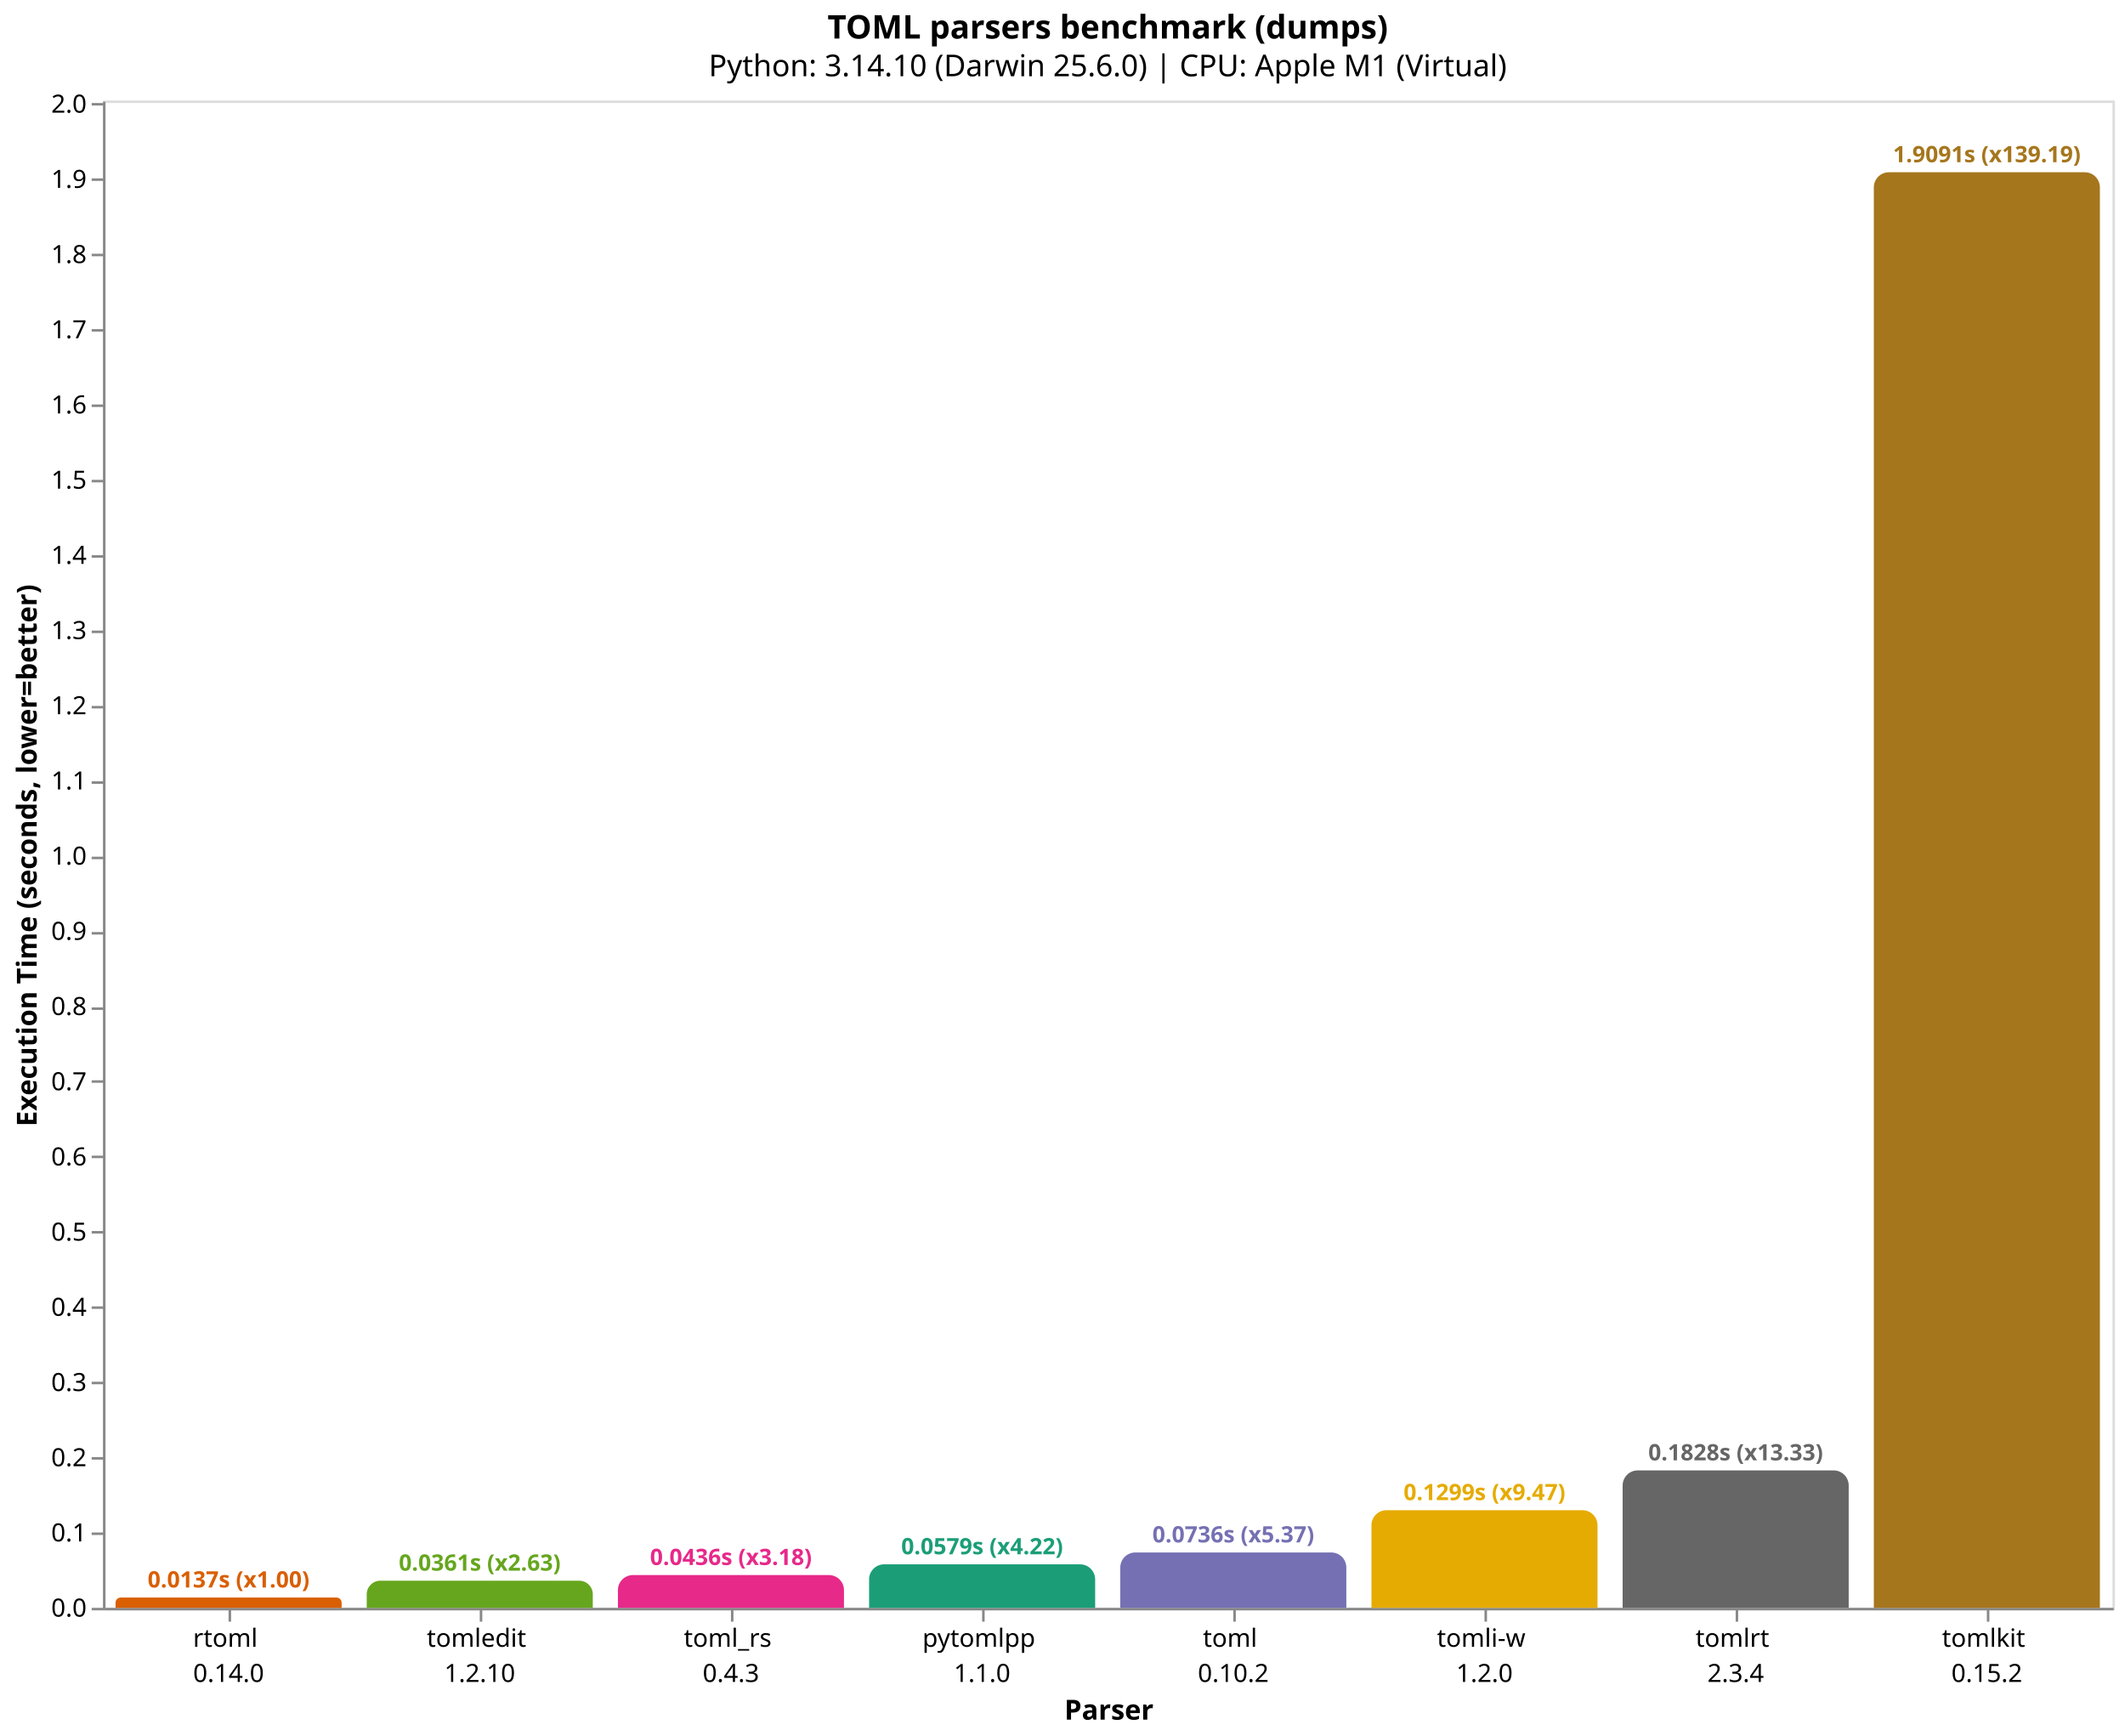
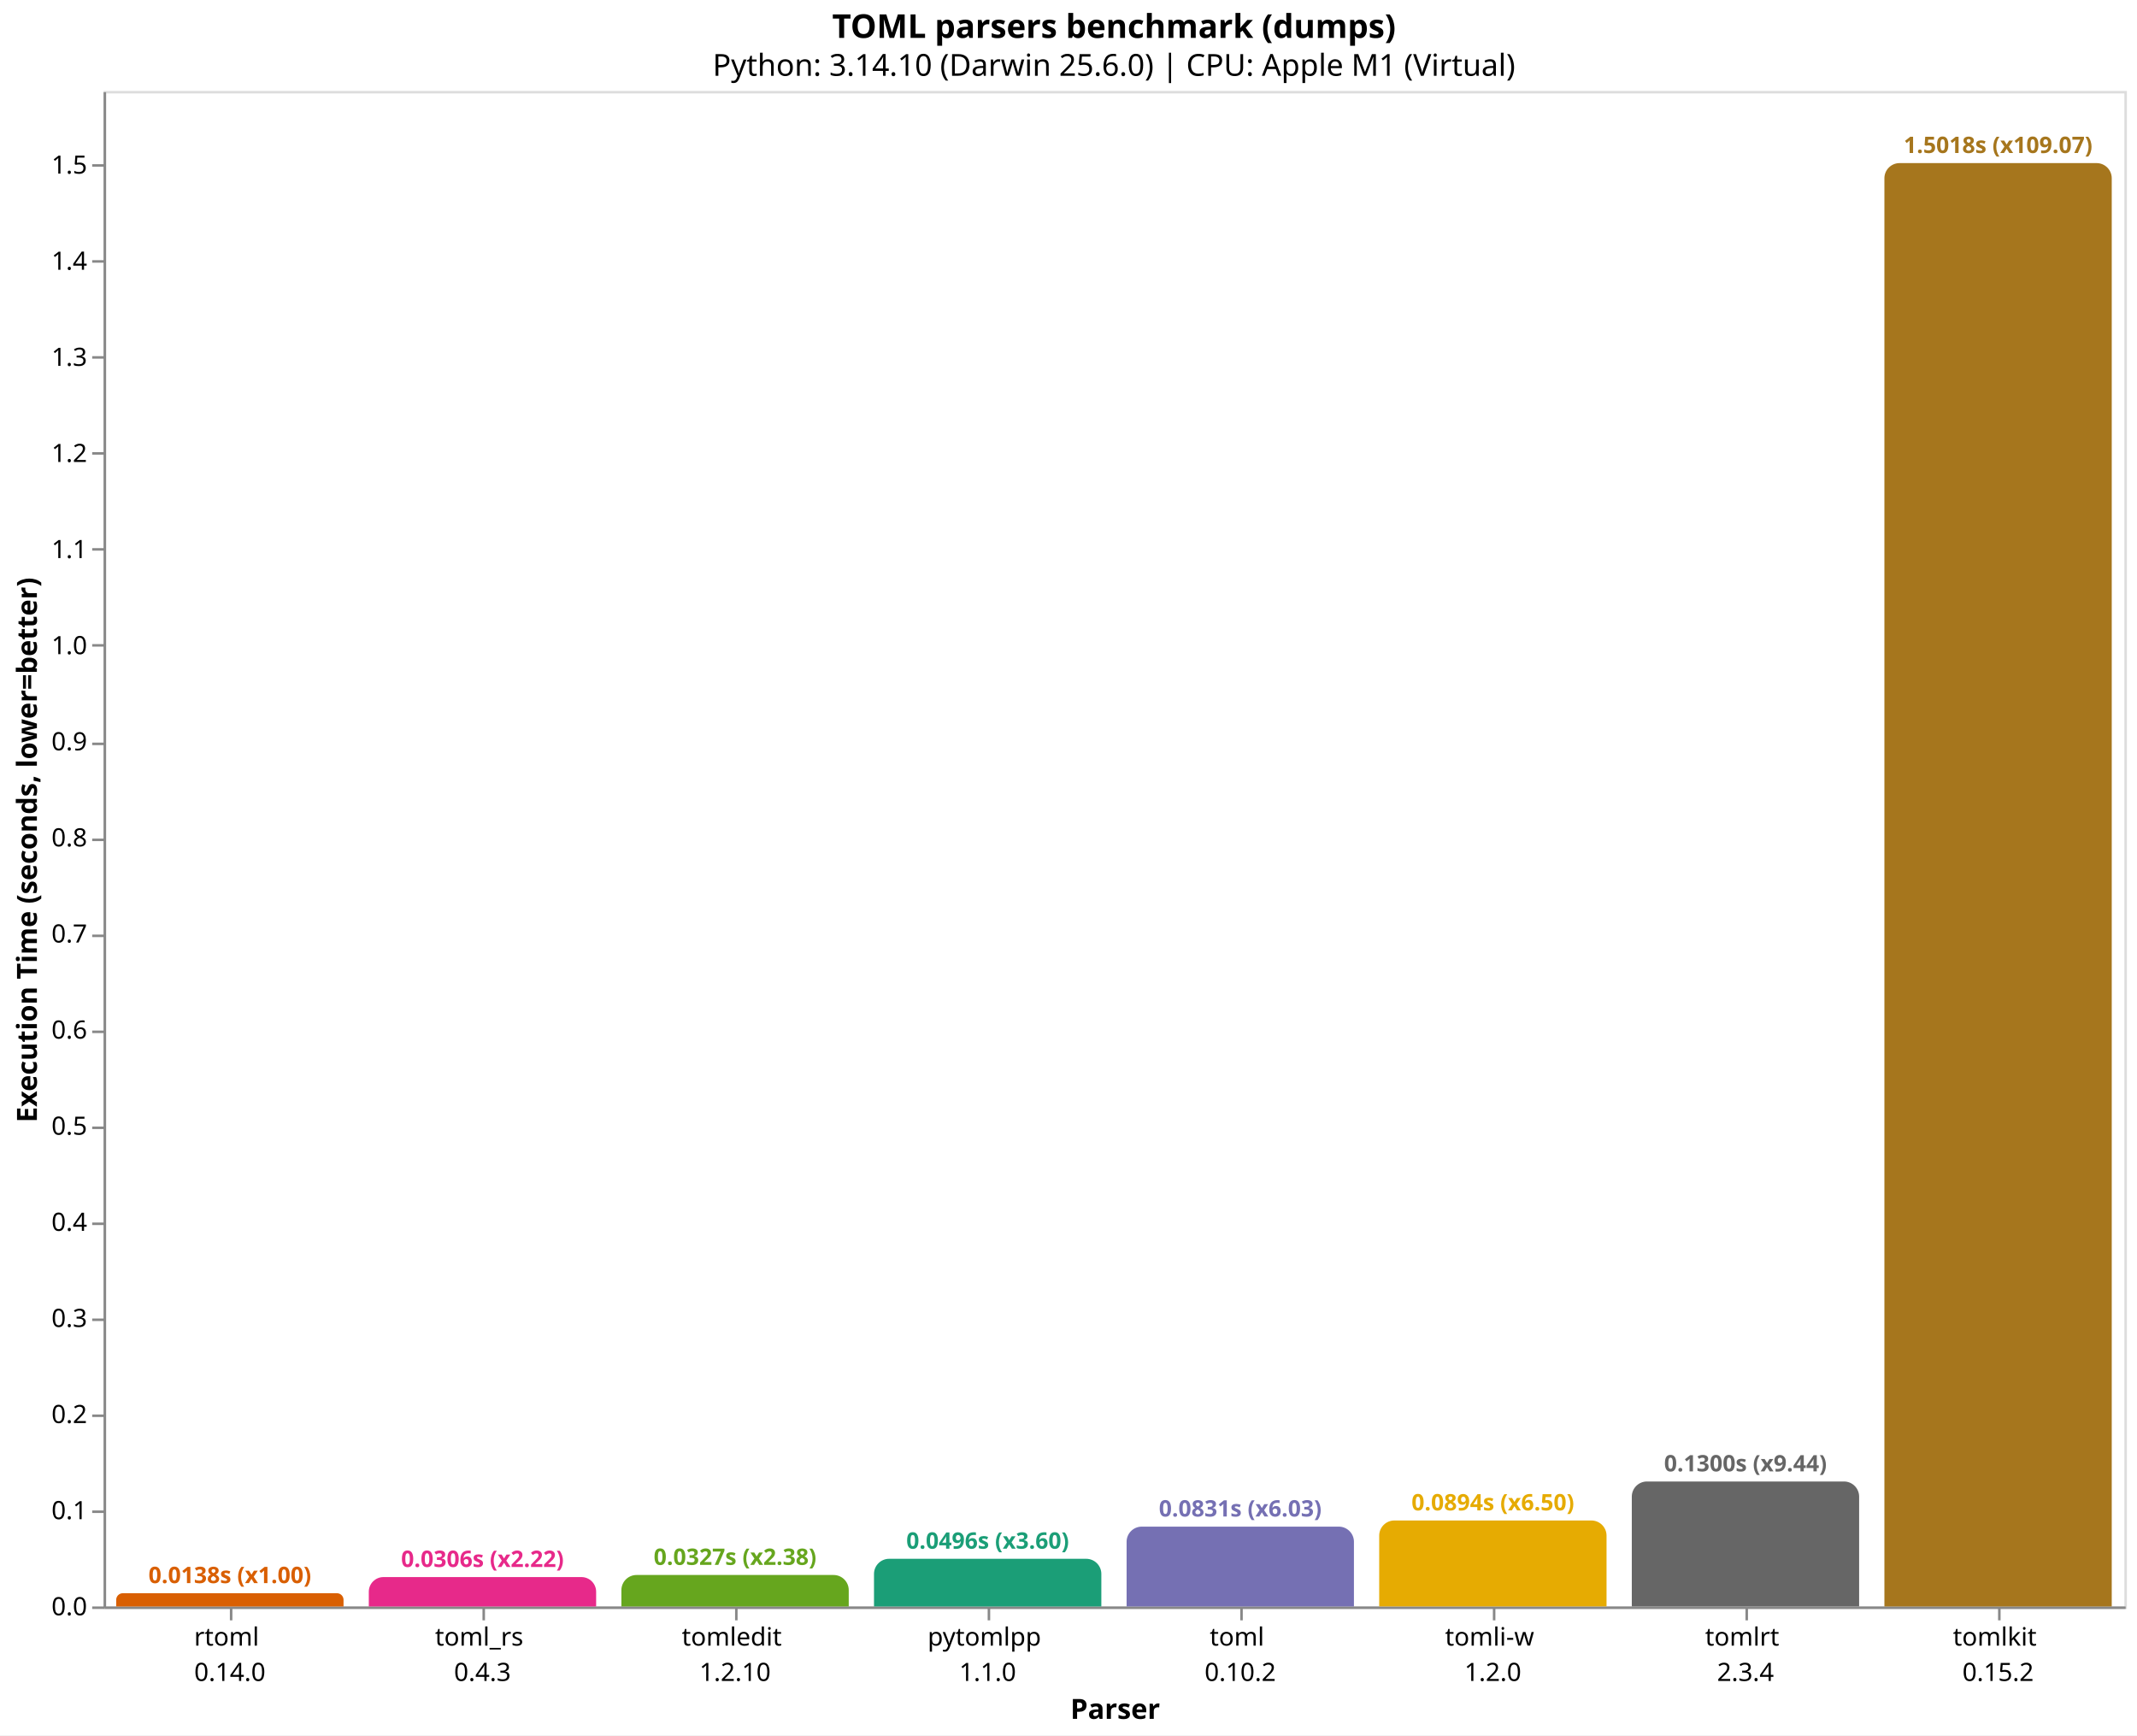
- <svg xmlns="http://www.w3.org/2000/svg" version="1.1" class="marks" width="846" height="691" viewBox="0 0 846 691">
-   <rect width="846" height="691" fill="white" />
-   <g fill="none" stroke-miterlimit="10" transform="translate(41,40)">
+ <svg xmlns="http://www.w3.org/2000/svg" version="1.1" class="marks" width="846" height="687" viewBox="0 0 846 687">
+   <rect width="846" height="687" fill="white" />
+   <g fill="none" stroke-miterlimit="10" transform="translate(41,36)">
    <g class="mark-group role-frame root" role="graphics-object" aria-roledescription="group mark container">
      <g transform="translate(0,0)">
        <path class="background" aria-hidden="true" d="M0.5,0.5h800v600h-800Z" stroke="#ddd" />
        <g>
-           <g class="mark-group role-axis" role="graphics-symbol" aria-roledescription="axis" aria-label="X-axis titled 'Parser' for a discrete scale with 8 values: rtoml&#10;0.14.0, tomledit&#10;1.2.10, toml_rs&#10;0.4.3, pytomlpp&#10;1.1.0, toml&#10;0.10.2, ending with tomlkit&#10;0.15.2">
+           <g class="mark-group role-axis" role="graphics-symbol" aria-roledescription="axis" aria-label="X-axis titled 'Parser' for a discrete scale with 8 values: rtoml&#10;0.14.0, toml_rs&#10;0.4.3, tomledit&#10;1.2.10, pytomlpp&#10;1.1.0, toml&#10;0.10.2, ending with tomlkit&#10;0.15.2">
            <g transform="translate(0.5,600.5)">
              <path class="background" aria-hidden="true" d="M0,0h0v0h0Z" pointer-events="none" />
              <g>
                <g class="mark-rule role-axis-tick" pointer-events="none">
                  <line transform="translate(50,0)" x2="0" y2="5" stroke="#888" stroke-width="1" opacity="1" />
                  <line transform="translate(150,0)" x2="0" y2="5" stroke="#888" stroke-width="1" opacity="1" />
                  <line transform="translate(250,0)" x2="0" y2="5" stroke="#888" stroke-width="1" opacity="1" />
                  <line transform="translate(350,0)" x2="0" y2="5" stroke="#888" stroke-width="1" opacity="1" />
                  <line transform="translate(450,0)" x2="0" y2="5" stroke="#888" stroke-width="1" opacity="1" />
                  <line transform="translate(550,0)" x2="0" y2="5" stroke="#888" stroke-width="1" opacity="1" />
                  <line transform="translate(650,0)" x2="0" y2="5" stroke="#888" stroke-width="1" opacity="1" />
                  <line transform="translate(750,0)" x2="0" y2="5" stroke="#888" stroke-width="1" opacity="1" />
                </g>
                <g class="mark-text role-axis-label" pointer-events="none">
                  <text text-anchor="middle" transform="translate(49.5,15)" font-family="sans-serif" font-size="10px" fill="#000" opacity="1">
                    <tspan>rtoml</tspan>
                    <tspan x="0" dy="14">0.14.0</tspan>
                  </text>
                  <text text-anchor="middle" transform="translate(149.5,15)" font-family="sans-serif" font-size="10px" fill="#000" opacity="1">
+                     <tspan>toml_rs</tspan>
+                     <tspan x="0" dy="14">0.4.3</tspan>
+                   </text>
+                   <text text-anchor="middle" transform="translate(249.5,15)" font-family="sans-serif" font-size="10px" fill="#000" opacity="1">
                    <tspan>tomledit</tspan>
                    <tspan x="0" dy="14">1.2.10</tspan>
-                   </text>
-                   <text text-anchor="middle" transform="translate(249.5,15)" font-family="sans-serif" font-size="10px" fill="#000" opacity="1">
-                     <tspan>toml_rs</tspan>
-                     <tspan x="0" dy="14">0.4.3</tspan>
                  </text>
                  <text text-anchor="middle" transform="translate(349.5,15)" font-family="sans-serif" font-size="10px" fill="#000" opacity="1">
                    <tspan>pytomlpp</tspan>
                    <tspan x="0" dy="14">1.1.0</tspan>
                  </text>
                  <text text-anchor="middle" transform="translate(449.5,15)" font-family="sans-serif" font-size="10px" fill="#000" opacity="1">
                    <tspan>toml</tspan>
                    <tspan x="0" dy="14">0.10.2</tspan>
                  </text>
                  <text text-anchor="middle" transform="translate(549.5,15)" font-family="sans-serif" font-size="10px" fill="#000" opacity="1">
                    <tspan>tomli-w</tspan>
                    <tspan x="0" dy="14">1.2.0</tspan>
                  </text>
                  <text text-anchor="middle" transform="translate(649.5,15)" font-family="sans-serif" font-size="10px" fill="#000" opacity="1">
                    <tspan>tomlrt</tspan>
                    <tspan x="0" dy="14">2.3.4</tspan>
                  </text>
                  <text text-anchor="middle" transform="translate(749.5,15)" font-family="sans-serif" font-size="10px" fill="#000" opacity="1">
                    <tspan>tomlkit</tspan>
                    <tspan x="0" dy="14">0.15.2</tspan>
                  </text>
                </g>
                <g class="mark-rule role-axis-domain" pointer-events="none">
                  <line transform="translate(0,0)" x2="800" y2="0" stroke="#888" stroke-width="1" opacity="1" />
                </g>
                <g class="mark-text role-axis-title" pointer-events="none">
                  <text text-anchor="middle" transform="translate(400,44)" font-family="sans-serif" font-size="11px" font-weight="bold" fill="#000" opacity="1">Parser</text>
                </g>
              </g>
              <path class="foreground" aria-hidden="true" d="" pointer-events="none" display="none" />
            </g>
          </g>
-           <g class="mark-group role-axis" role="graphics-symbol" aria-roledescription="axis" aria-label="Y-axis titled 'Execution Time (seconds, lower=better)' for a linear scale with values from 0.0 to 2.0">
+           <g class="mark-group role-axis" role="graphics-symbol" aria-roledescription="axis" aria-label="Y-axis titled 'Execution Time (seconds, lower=better)' for a linear scale with values from 0.0 to 1.6">
            <g transform="translate(0.5,0.5)">
              <path class="background" aria-hidden="true" d="M0,0h0v0h0Z" pointer-events="none" />
              <g>
                <g class="mark-rule role-axis-tick" pointer-events="none">
                  <line transform="translate(0,600)" x2="-5" y2="0" stroke="#888" stroke-width="1" opacity="1" />
-                   <line transform="translate(0,570)" x2="-5" y2="0" stroke="#888" stroke-width="1" opacity="1" />
-                   <line transform="translate(0,540)" x2="-5" y2="0" stroke="#888" stroke-width="1" opacity="1" />
-                   <line transform="translate(0,510)" x2="-5" y2="0" stroke="#888" stroke-width="1" opacity="1" />
-                   <line transform="translate(0,480)" x2="-5" y2="0" stroke="#888" stroke-width="1" opacity="1" />
-                   <line transform="translate(0,450)" x2="-5" y2="0" stroke="#888" stroke-width="1" opacity="1" />
-                   <line transform="translate(0,420)" x2="-5" y2="0" stroke="#888" stroke-width="1" opacity="1" />
-                   <line transform="translate(0,390)" x2="-5" y2="0" stroke="#888" stroke-width="1" opacity="1" />
-                   <line transform="translate(0,361)" x2="-5" y2="0" stroke="#888" stroke-width="1" opacity="1" />
-                   <line transform="translate(0,331)" x2="-5" y2="0" stroke="#888" stroke-width="1" opacity="1" />
-                   <line transform="translate(0,301)" x2="-5" y2="0" stroke="#888" stroke-width="1" opacity="1" />
-                   <line transform="translate(0,271)" x2="-5" y2="0" stroke="#888" stroke-width="1" opacity="1" />
-                   <line transform="translate(0,241)" x2="-5" y2="0" stroke="#888" stroke-width="1" opacity="1" />
-                   <line transform="translate(0,211)" x2="-5" y2="0" stroke="#888" stroke-width="1" opacity="1" />
+                   <line transform="translate(0,562)" x2="-5" y2="0" stroke="#888" stroke-width="1" opacity="1" />
+                   <line transform="translate(0,524)" x2="-5" y2="0" stroke="#888" stroke-width="1" opacity="1" />
+                   <line transform="translate(0,486)" x2="-5" y2="0" stroke="#888" stroke-width="1" opacity="1" />
+                   <line transform="translate(0,448)" x2="-5" y2="0" stroke="#888" stroke-width="1" opacity="1" />
+                   <line transform="translate(0,410)" x2="-5" y2="0" stroke="#888" stroke-width="1" opacity="1" />
+                   <line transform="translate(0,372)" x2="-5" y2="0" stroke="#888" stroke-width="1" opacity="1" />
+                   <line transform="translate(0,334)" x2="-5" y2="0" stroke="#888" stroke-width="1" opacity="1" />
+                   <line transform="translate(0,296)" x2="-5" y2="0" stroke="#888" stroke-width="1" opacity="1" />
+                   <line transform="translate(0,258)" x2="-5" y2="0" stroke="#888" stroke-width="1" opacity="1" />
+                   <line transform="translate(0,219)" x2="-5" y2="0" stroke="#888" stroke-width="1" opacity="1" />
                  <line transform="translate(0,181)" x2="-5" y2="0" stroke="#888" stroke-width="1" opacity="1" />
-                   <line transform="translate(0,151)" x2="-5" y2="0" stroke="#888" stroke-width="1" opacity="1" />
-                   <line transform="translate(0,121)" x2="-5" y2="0" stroke="#888" stroke-width="1" opacity="1" />
-                   <line transform="translate(0,91)" x2="-5" y2="0" stroke="#888" stroke-width="1" opacity="1" />
-                   <line transform="translate(0,61)" x2="-5" y2="0" stroke="#888" stroke-width="1" opacity="1" />
-                   <line transform="translate(0,31)" x2="-5" y2="0" stroke="#888" stroke-width="1" opacity="1" />
-                   <line transform="translate(0,1)" x2="-5" y2="0" stroke="#888" stroke-width="1" opacity="1" />
+                   <line transform="translate(0,143)" x2="-5" y2="0" stroke="#888" stroke-width="1" opacity="1" />
+                   <line transform="translate(0,105)" x2="-5" y2="0" stroke="#888" stroke-width="1" opacity="1" />
+                   <line transform="translate(0,67)" x2="-5" y2="0" stroke="#888" stroke-width="1" opacity="1" />
+                   <line transform="translate(0,29)" x2="-5" y2="0" stroke="#888" stroke-width="1" opacity="1" />
                </g>
                <g class="mark-text role-axis-label" pointer-events="none">
                  <text text-anchor="end" transform="translate(-7,603)" font-family="sans-serif" font-size="10px" fill="#000" opacity="1">0.0</text>
-                   <text text-anchor="end" transform="translate(-7,573.0675)" font-family="sans-serif" font-size="10px" fill="#000" opacity="1">0.1</text>
-                   <text text-anchor="end" transform="translate(-7,543.1351)" font-family="sans-serif" font-size="10px" fill="#000" opacity="1">0.2</text>
-                   <text text-anchor="end" transform="translate(-7,513.2026)" font-family="sans-serif" font-size="10px" fill="#000" opacity="1">0.3</text>
-                   <text text-anchor="end" transform="translate(-7,483.2702)" font-family="sans-serif" font-size="10px" fill="#000" opacity="1">0.4</text>
-                   <text text-anchor="end" transform="translate(-7,453.3377)" font-family="sans-serif" font-size="10px" fill="#000" opacity="1">0.5</text>
-                   <text text-anchor="end" transform="translate(-7,423.4053)" font-family="sans-serif" font-size="10px" fill="#000" opacity="1">0.6</text>
-                   <text text-anchor="end" transform="translate(-7,393.4728)" font-family="sans-serif" font-size="10px" fill="#000" opacity="1">0.7</text>
-                   <text text-anchor="end" transform="translate(-7,363.5404)" font-family="sans-serif" font-size="10px" fill="#000" opacity="1">0.8</text>
-                   <text text-anchor="end" transform="translate(-7,333.6079)" font-family="sans-serif" font-size="10px" fill="#000" opacity="1">0.9</text>
-                   <text text-anchor="end" transform="translate(-7,303.6755)" font-family="sans-serif" font-size="10px" fill="#000" opacity="1">1.0</text>
-                   <text text-anchor="end" transform="translate(-7,273.743)" font-family="sans-serif" font-size="10px" fill="#000" opacity="1">1.1</text>
-                   <text text-anchor="end" transform="translate(-7,243.8106)" font-family="sans-serif" font-size="10px" fill="#000" opacity="1">1.2</text>
-                   <text text-anchor="end" transform="translate(-7,213.8781)" font-family="sans-serif" font-size="10px" fill="#000" opacity="1">1.3</text>
-                   <text text-anchor="end" transform="translate(-7,183.9457)" font-family="sans-serif" font-size="10px" fill="#000" opacity="1">1.4</text>
-                   <text text-anchor="end" transform="translate(-7,154.0132)" font-family="sans-serif" font-size="10px" fill="#000" opacity="1">1.5</text>
-                   <text text-anchor="end" transform="translate(-7,124.0808)" font-family="sans-serif" font-size="10px" fill="#000" opacity="1">1.6</text>
-                   <text text-anchor="end" transform="translate(-7,94.14833)" font-family="sans-serif" font-size="10px" fill="#000" opacity="1">1.7</text>
-                   <text text-anchor="end" transform="translate(-7,64.21588)" font-family="sans-serif" font-size="10px" fill="#000" opacity="1">1.8</text>
-                   <text text-anchor="end" transform="translate(-7,34.28343)" font-family="sans-serif" font-size="10px" fill="#000" opacity="1">1.9</text>
-                   <text text-anchor="end" transform="translate(-7,4.350982)" font-family="sans-serif" font-size="10px" fill="#000" opacity="1">2.0</text>
+                   <text text-anchor="end" transform="translate(-7,564.9498)" font-family="sans-serif" font-size="10px" fill="#000" opacity="1">0.1</text>
+                   <text text-anchor="end" transform="translate(-7,526.8996)" font-family="sans-serif" font-size="10px" fill="#000" opacity="1">0.2</text>
+                   <text text-anchor="end" transform="translate(-7,488.8495)" font-family="sans-serif" font-size="10px" fill="#000" opacity="1">0.3</text>
+                   <text text-anchor="end" transform="translate(-7,450.7993)" font-family="sans-serif" font-size="10px" fill="#000" opacity="1">0.4</text>
+                   <text text-anchor="end" transform="translate(-7,412.7491)" font-family="sans-serif" font-size="10px" fill="#000" opacity="1">0.5</text>
+                   <text text-anchor="end" transform="translate(-7,374.6989)" font-family="sans-serif" font-size="10px" fill="#000" opacity="1">0.6</text>
+                   <text text-anchor="end" transform="translate(-7,336.6488)" font-family="sans-serif" font-size="10px" fill="#000" opacity="1">0.7</text>
+                   <text text-anchor="end" transform="translate(-7,298.5986)" font-family="sans-serif" font-size="10px" fill="#000" opacity="1">0.8</text>
+                   <text text-anchor="end" transform="translate(-7,260.5484)" font-family="sans-serif" font-size="10px" fill="#000" opacity="1">0.9</text>
+                   <text text-anchor="end" transform="translate(-7,222.4982)" font-family="sans-serif" font-size="10px" fill="#000" opacity="1">1.0</text>
+                   <text text-anchor="end" transform="translate(-7,184.4481)" font-family="sans-serif" font-size="10px" fill="#000" opacity="1">1.1</text>
+                   <text text-anchor="end" transform="translate(-7,146.3979)" font-family="sans-serif" font-size="10px" fill="#000" opacity="1">1.2</text>
+                   <text text-anchor="end" transform="translate(-7,108.3477)" font-family="sans-serif" font-size="10px" fill="#000" opacity="1">1.3</text>
+                   <text text-anchor="end" transform="translate(-7,70.29752)" font-family="sans-serif" font-size="10px" fill="#000" opacity="1">1.4</text>
+                   <text text-anchor="end" transform="translate(-7,32.24734)" font-family="sans-serif" font-size="10px" fill="#000" opacity="1">1.5</text>
                </g>
                <g class="mark-rule role-axis-domain" pointer-events="none">
                  <line transform="translate(0,600)" x2="0" y2="-600" stroke="#888" stroke-width="1" opacity="1" />
                </g>
                <g class="mark-text role-axis-title" pointer-events="none">
                  <text text-anchor="middle" transform="translate(-24.90137,300) rotate(-90) translate(0,-2)" font-family="sans-serif" font-size="11px" font-weight="bold" fill="#000" opacity="1">Execution Time (seconds, lower=better)</text>
                </g>
              </g>
              <path class="foreground" aria-hidden="true" d="" pointer-events="none" display="none" />
            </g>
          </g>
          <g class="mark-group role-scope" role="graphics-object" aria-roledescription="group mark container">
-             <g transform="translate(5,595.8946)">
-               <path class="background" aria-hidden="true" d="M2.053,0L87.947,0C89.08,0,90,0.92,90,2.053L90,4.105C90,4.105,90,4.105,90,4.105L0,4.105C0,4.105,0,4.105,0,4.105L0,2.053C0,0.92,0.92,0,2.053,0Z" />
+             <g transform="translate(5,594.7608)">
+               <path class="background" aria-hidden="true" d="M2.62,0L87.38,0C88.826,0,90,1.174,90,2.62L90,5.239C90,5.239,90,5.239,90,5.239L0,5.239C0,5.239,0,5.239,0,5.239L0,2.62C0,1.174,1.174,0,2.62,0Z" />
              <g clip-path="url(#clip9)">
                <g class="mark-group role-scope" role="graphics-object" aria-roledescription="group mark container">
-                   <g transform="translate(0,-595.8946)">
-                     <path class="background" aria-hidden="true" d="M0,0h90v0h-90Z" />
-                     <g>
-                       <g class="mark-rect role-mark layer_0_marks" role="graphics-object" aria-roledescription="rect mark container">
-                         <path aria-label="Parser: rtoml&#10;0.14.0; Execution Time (seconds, lower=better): 0.013715542; parser: rtoml; Execution Time (s): 0.0137; Slowdown: 1.00" role="graphics-symbol" aria-roledescription="bar" d="M0,595.895h90v4.105h-90Z" fill="#d95f02" />
-                       </g>
-                     </g>
-                     <path class="foreground" aria-hidden="true" d="" display="none" />
-                   </g>
-                 </g>
-               </g>
-               <path class="foreground" aria-hidden="true" d="" display="none" />
-             </g>
-             <g transform="translate(105,589.1948)">
-               <path class="background" aria-hidden="true" d="M5.403,0L84.597,0C87.579,0,90,2.421,90,5.403L90,10.805C90,10.805,90,10.805,90,10.805L0,10.805C0,10.805,0,10.805,0,10.805L0,5.403C0,2.421,2.421,0,5.403,0Z" />
+                   <g transform="translate(0,-594.7608)">
+                     <path class="background" aria-hidden="true" d="M0,0h90v0h-90Z" />
+                     <g>
+                       <g class="mark-rect role-mark layer_0_marks" role="graphics-object" aria-roledescription="rect mark container">
+                         <path aria-label="Parser: rtoml&#10;0.14.0; Execution Time (seconds, lower=better): 0.013769084; parser: rtoml; Execution Time (s): 0.0138; Slowdown: 1.00" role="graphics-symbol" aria-roledescription="bar" d="M0,594.761h90v5.239h-90Z" fill="#d95f02" />
+                       </g>
+                     </g>
+                     <path class="foreground" aria-hidden="true" d="" display="none" />
+                   </g>
+                 </g>
+               </g>
+               <path class="foreground" aria-hidden="true" d="" display="none" />
+             </g>
+             <g transform="translate(105,588.3692)">
+               <path class="background" aria-hidden="true" d="M5.815,0L84.185,0C87.394,0,90,2.606,90,5.815L90,11.631C90,11.631,90,11.631,90,11.631L0,11.631C0,11.631,0,11.631,0,11.631L0,5.815C0,2.606,2.606,0,5.815,0Z" />
              <g clip-path="url(#clip10)">
                <g class="mark-group role-scope" role="graphics-object" aria-roledescription="group mark container">
-                   <g transform="translate(0,-589.1948)">
-                     <path class="background" aria-hidden="true" d="M0,0h90v0h-90Z" />
-                     <g>
-                       <g class="mark-rect role-mark layer_0_marks" role="graphics-object" aria-roledescription="rect mark container">
-                         <path aria-label="Parser: tomledit&#10;1.2.10; Execution Time (seconds, lower=better): 0.03609875; parser: tomledit; Execution Time (s): 0.0361; Slowdown: 2.63" role="graphics-symbol" aria-roledescription="bar" d="M0,589.195h90v10.805h-90Z" fill="#66a61e" />
-                       </g>
-                     </g>
-                     <path class="foreground" aria-hidden="true" d="" display="none" />
-                   </g>
-                 </g>
-               </g>
-               <path class="foreground" aria-hidden="true" d="" display="none" />
-             </g>
-             <g transform="translate(205,586.949)">
-               <path class="background" aria-hidden="true" d="M6,0L84,0C87.311,0,90,2.689,90,6L90,13.051C90,13.051,90,13.051,90,13.051L0,13.051C0,13.051,0,13.051,0,13.051L0,6C0,2.689,2.689,0,6,0Z" />
+                   <g transform="translate(0,-588.3692)">
+                     <path class="background" aria-hidden="true" d="M0,0h90v0h-90Z" />
+                     <g>
+                       <g class="mark-rect role-mark layer_0_marks" role="graphics-object" aria-roledescription="rect mark container">
+                         <path aria-label="Parser: toml_rs&#10;0.4.3; Execution Time (seconds, lower=better): 0.030567; parser: toml_rs; Execution Time (s): 0.0306; Slowdown: 2.22" role="graphics-symbol" aria-roledescription="bar" d="M0,588.369h90v11.631h-90Z" fill="#e7298a" />
+                       </g>
+                     </g>
+                     <path class="foreground" aria-hidden="true" d="" display="none" />
+                   </g>
+                 </g>
+               </g>
+               <path class="foreground" aria-hidden="true" d="" display="none" />
+             </g>
+             <g transform="translate(205,587.545)">
+               <path class="background" aria-hidden="true" d="M6,0L84,0C87.311,0,90,2.689,90,6L90,12.455C90,12.455,90,12.455,90,12.455L0,12.455C0,12.455,0,12.455,0,12.455L0,6C0,2.689,2.689,0,6,0Z" />
              <g clip-path="url(#clip11)">
                <g class="mark-group role-scope" role="graphics-object" aria-roledescription="group mark container">
-                   <g transform="translate(0,-586.949)">
-                     <path class="background" aria-hidden="true" d="M0,0h90v0h-90Z" />
-                     <g>
-                       <g class="mark-rect role-mark layer_0_marks" role="graphics-object" aria-roledescription="rect mark container">
-                         <path aria-label="Parser: toml_rs&#10;0.4.3; Execution Time (seconds, lower=better): 0.043601625; parser: toml_rs; Execution Time (s): 0.0436; Slowdown: 3.18" role="graphics-symbol" aria-roledescription="bar" d="M0,586.949h90v13.051h-90Z" fill="#e7298a" />
-                       </g>
-                     </g>
-                     <path class="foreground" aria-hidden="true" d="" display="none" />
-                   </g>
-                 </g>
-               </g>
-               <path class="foreground" aria-hidden="true" d="" display="none" />
-             </g>
-             <g transform="translate(305,582.6766)">
-               <path class="background" aria-hidden="true" d="M6,0L84,0C87.311,0,90,2.689,90,6L90,17.323C90,17.323,90,17.323,90,17.323L0,17.323C0,17.323,0,17.323,0,17.323L0,6C0,2.689,2.689,0,6,0Z" />
+                   <g transform="translate(0,-587.545)">
+                     <path class="background" aria-hidden="true" d="M0,0h90v0h-90Z" />
+                     <g>
+                       <g class="mark-rect role-mark layer_0_marks" role="graphics-object" aria-roledescription="rect mark container">
+                         <path aria-label="Parser: tomledit&#10;1.2.10; Execution Time (seconds, lower=better): 0.032733125; parser: tomledit; Execution Time (s): 0.0327; Slowdown: 2.38" role="graphics-symbol" aria-roledescription="bar" d="M0,587.545h90v12.455h-90Z" fill="#66a61e" />
+                       </g>
+                     </g>
+                     <path class="foreground" aria-hidden="true" d="" display="none" />
+                   </g>
+                 </g>
+               </g>
+               <path class="foreground" aria-hidden="true" d="" display="none" />
+             </g>
+             <g transform="translate(305,581.132)">
+               <path class="background" aria-hidden="true" d="M6,0L84,0C87.311,0,90,2.689,90,6L90,18.868C90,18.868,90,18.868,90,18.868L0,18.868C0,18.868,0,18.868,0,18.868L0,6C0,2.689,2.689,0,6,0Z" />
              <g clip-path="url(#clip12)">
                <g class="mark-group role-scope" role="graphics-object" aria-roledescription="group mark container">
-                   <g transform="translate(0,-582.6766)">
-                     <path class="background" aria-hidden="true" d="M0,0h90v0h-90Z" />
-                     <g>
-                       <g class="mark-rect role-mark layer_0_marks" role="graphics-object" aria-roledescription="rect mark container">
-                         <path aria-label="Parser: pytomlpp&#10;1.1.0; Execution Time (seconds, lower=better): 0.057874959; parser: pytomlpp; Execution Time (s): 0.0579; Slowdown: 4.22" role="graphics-symbol" aria-roledescription="bar" d="M0,582.677h90v17.323h-90Z" fill="#1b9e77" />
-                       </g>
-                     </g>
-                     <path class="foreground" aria-hidden="true" d="" display="none" />
-                   </g>
-                 </g>
-               </g>
-               <path class="foreground" aria-hidden="true" d="" display="none" />
-             </g>
-             <g transform="translate(405,577.9565)">
-               <path class="background" aria-hidden="true" d="M6,0L84,0C87.311,0,90,2.689,90,6L90,22.044C90,22.044,90,22.044,90,22.044L0,22.044C0,22.044,0,22.044,0,22.044L0,6C0,2.689,2.689,0,6,0Z" />
+                   <g transform="translate(0,-581.132)">
+                     <path class="background" aria-hidden="true" d="M0,0h90v0h-90Z" />
+                     <g>
+                       <g class="mark-rect role-mark layer_0_marks" role="graphics-object" aria-roledescription="rect mark container">
+                         <path aria-label="Parser: pytomlpp&#10;1.1.0; Execution Time (seconds, lower=better): 0.049587041; parser: pytomlpp; Execution Time (s): 0.0496; Slowdown: 3.60" role="graphics-symbol" aria-roledescription="bar" d="M0,581.132h90v18.868h-90Z" fill="#1b9e77" />
+                       </g>
+                     </g>
+                     <path class="foreground" aria-hidden="true" d="" display="none" />
+                   </g>
+                 </g>
+               </g>
+               <path class="foreground" aria-hidden="true" d="" display="none" />
+             </g>
+             <g transform="translate(405,568.3989)">
+               <path class="background" aria-hidden="true" d="M6,0L84,0C87.311,0,90,2.689,90,6L90,31.601C90,31.601,90,31.601,90,31.601L0,31.601C0,31.601,0,31.601,0,31.601L0,6C0,2.689,2.689,0,6,0Z" />
              <g clip-path="url(#clip13)">
                <g class="mark-group role-scope" role="graphics-object" aria-roledescription="group mark container">
-                   <g transform="translate(0,-577.9565)">
-                     <path class="background" aria-hidden="true" d="M0,0h90v0h-90Z" />
-                     <g>
-                       <g class="mark-rect role-mark layer_0_marks" role="graphics-object" aria-roledescription="rect mark container">
-                         <path aria-label="Parser: toml&#10;0.10.2; Execution Time (seconds, lower=better): 0.07364425; parser: toml; Execution Time (s): 0.0736; Slowdown: 5.37" role="graphics-symbol" aria-roledescription="bar" d="M0,577.956h90v22.044h-90Z" fill="#7570b3" />
-                       </g>
-                     </g>
-                     <path class="foreground" aria-hidden="true" d="" display="none" />
-                   </g>
-                 </g>
-               </g>
-               <path class="foreground" aria-hidden="true" d="" display="none" />
-             </g>
-             <g transform="translate(505,561.1231)">
-               <path class="background" aria-hidden="true" d="M6,0L84,0C87.311,0,90,2.689,90,6L90,38.877C90,38.877,90,38.877,90,38.877L0,38.877C0,38.877,0,38.877,0,38.877L0,6C0,2.689,2.689,0,6,0Z" />
+                   <g transform="translate(0,-568.3989)">
+                     <path class="background" aria-hidden="true" d="M0,0h90v0h-90Z" />
+                     <g>
+                       <g class="mark-rect role-mark layer_0_marks" role="graphics-object" aria-roledescription="rect mark container">
+                         <path aria-label="Parser: toml&#10;0.10.2; Execution Time (seconds, lower=better): 0.08305125; parser: toml; Execution Time (s): 0.0831; Slowdown: 6.03" role="graphics-symbol" aria-roledescription="bar" d="M0,568.399h90v31.601h-90Z" fill="#7570b3" />
+                       </g>
+                     </g>
+                     <path class="foreground" aria-hidden="true" d="" display="none" />
+                   </g>
+                 </g>
+               </g>
+               <path class="foreground" aria-hidden="true" d="" display="none" />
+             </g>
+             <g transform="translate(505,565.9675)">
+               <path class="background" aria-hidden="true" d="M6,0L84,0C87.311,0,90,2.689,90,6L90,34.032C90,34.032,90,34.032,90,34.032L0,34.032C0,34.032,0,34.032,0,34.032L0,6C0,2.689,2.689,0,6,0Z" />
              <g clip-path="url(#clip14)">
                <g class="mark-group role-scope" role="graphics-object" aria-roledescription="group mark container">
-                   <g transform="translate(0,-561.1231)">
-                     <path class="background" aria-hidden="true" d="M0,0h90v0h-90Z" />
-                     <g>
-                       <g class="mark-rect role-mark layer_0_marks" role="graphics-object" aria-roledescription="rect mark container">
-                         <path aria-label="Parser: tomli-w&#10;1.2.0; Execution Time (seconds, lower=better): 0.129882125; parser: tomli-w; Execution Time (s): 0.1299; Slowdown: 9.47" role="graphics-symbol" aria-roledescription="bar" d="M0,561.123h90v38.877h-90Z" fill="#e6ab02" />
-                       </g>
-                     </g>
-                     <path class="foreground" aria-hidden="true" d="" display="none" />
-                   </g>
-                 </g>
-               </g>
-               <path class="foreground" aria-hidden="true" d="" display="none" />
-             </g>
-             <g transform="translate(605,545.2902)">
-               <path class="background" aria-hidden="true" d="M6,0L84,0C87.311,0,90,2.689,90,6L90,54.71C90,54.71,90,54.71,90,54.71L0,54.71C0,54.71,0,54.71,0,54.71L0,6C0,2.689,2.689,0,6,0Z" />
+                   <g transform="translate(0,-565.9675)">
+                     <path class="background" aria-hidden="true" d="M0,0h90v0h-90Z" />
+                     <g>
+                       <g class="mark-rect role-mark layer_0_marks" role="graphics-object" aria-roledescription="rect mark container">
+                         <path aria-label="Parser: tomli-w&#10;1.2.0; Execution Time (seconds, lower=better): 0.089441; parser: tomli-w; Execution Time (s): 0.0894; Slowdown: 6.50" role="graphics-symbol" aria-roledescription="bar" d="M0,565.968h90v34.032h-90Z" fill="#e6ab02" />
+                       </g>
+                     </g>
+                     <path class="foreground" aria-hidden="true" d="" display="none" />
+                   </g>
+                 </g>
+               </g>
+               <path class="foreground" aria-hidden="true" d="" display="none" />
+             </g>
+             <g transform="translate(605,550.5265)">
+               <path class="background" aria-hidden="true" d="M6,0L84,0C87.311,0,90,2.689,90,6L90,49.473C90,49.473,90,49.473,90,49.473L0,49.473C0,49.473,0,49.473,0,49.473L0,6C0,2.689,2.689,0,6,0Z" />
              <g clip-path="url(#clip15)">
                <g class="mark-group role-scope" role="graphics-object" aria-roledescription="group mark container">
-                   <g transform="translate(0,-545.2902)">
-                     <path class="background" aria-hidden="true" d="M0,0h90v0h-90Z" />
-                     <g>
-                       <g class="mark-rect role-mark layer_0_marks" role="graphics-object" aria-roledescription="rect mark container">
-                         <path aria-label="Parser: tomlrt&#10;2.3.4; Execution Time (seconds, lower=better): 0.1827775; parser: tomlrt; Execution Time (s): 0.1828; Slowdown: 13.33" role="graphics-symbol" aria-roledescription="bar" d="M0,545.29h90v54.71h-90Z" fill="#666666" />
+                   <g transform="translate(0,-550.5265)">
+                     <path class="background" aria-hidden="true" d="M0,0h90v0h-90Z" />
+                     <g>
+                       <g class="mark-rect role-mark layer_0_marks" role="graphics-object" aria-roledescription="rect mark container">
+                         <path aria-label="Parser: tomlrt&#10;2.3.4; Execution Time (seconds, lower=better): 0.130021667; parser: tomlrt; Execution Time (s): 0.1300; Slowdown: 9.44" role="graphics-symbol" aria-roledescription="bar" d="M0,550.527h90v49.473h-90Z" fill="#666666" />
                      </g>
                    </g>
                    <path class="foreground" aria-hidden="true" d="" display="none" />
                  </g>
                </g>
              </g>
              <path class="foreground" aria-hidden="true" d="" display="none" />
            </g>
            <g transform="translate(705,28.57143)">
              <path class="background" aria-hidden="true" d="M6,0L84,0C87.311,0,90,2.689,90,6L90,571.429C90,571.429,90,571.429,90,571.429L0,571.429C0,571.429,0,571.429,0,571.429L0,6C0,2.689,2.689,0,6,0Z" />
              <g clip-path="url(#clip16)">
                <g class="mark-group role-scope" role="graphics-object" aria-roledescription="group mark container">
                  <g transform="translate(0,-28.57143)">
                    <path class="background" aria-hidden="true" d="M0,0h90v0h-90Z" />
                    <g>
                      <g class="mark-rect role-mark layer_0_marks" role="graphics-object" aria-roledescription="rect mark container">
-                         <path aria-label="Parser: tomlkit&#10;0.15.2; Execution Time (seconds, lower=better): 1.909060416; parser: tomlkit; Execution Time (s): 1.9091; Slowdown: 139.19" role="graphics-symbol" aria-roledescription="bar" d="M0,28.571h90v571.429h-90Z" fill="#a6761d" />
+                         <path aria-label="Parser: tomlkit&#10;0.15.2; Execution Time (seconds, lower=better): 1.501776375; parser: tomlkit; Execution Time (s): 1.5018; Slowdown: 109.07" role="graphics-symbol" aria-roledescription="bar" d="M0,28.571h90v571.429h-90Z" fill="#a6761d" />
                      </g>
                    </g>
                    <path class="foreground" aria-hidden="true" d="" display="none" />
                  </g>
                </g>
              </g>
              <path class="foreground" aria-hidden="true" d="" display="none" />
            </g>
          </g>
          <g class="mark-text role-mark layer_1_marks" role="graphics-object" aria-roledescription="text mark container">
-             <text aria-label="Parser: rtoml&#10;0.14.0; Execution Time (seconds, lower=better): 0.013715542; parser: rtoml; label: 0.0137s (x1.00); Execution Time (s): 0.0137; Slowdown: 1.00" role="graphics-symbol" aria-roledescription="text mark" text-anchor="middle" transform="translate(50,591.8946)" font-family="sans-serif" font-size="9px" font-weight="bold" fill="#d95f02">0.0137s (x1.00)</text>
-             <text aria-label="Parser: tomledit&#10;1.2.10; Execution Time (seconds, lower=better): 0.03609875; parser: tomledit; label: 0.0361s (x2.63); Execution Time (s): 0.0361; Slowdown: 2.63" role="graphics-symbol" aria-roledescription="text mark" text-anchor="middle" transform="translate(150,585.1948)" font-family="sans-serif" font-size="9px" font-weight="bold" fill="#66a61e">0.0361s (x2.63)</text>
-             <text aria-label="Parser: toml_rs&#10;0.4.3; Execution Time (seconds, lower=better): 0.043601625; parser: toml_rs; label: 0.0436s (x3.18); Execution Time (s): 0.0436; Slowdown: 3.18" role="graphics-symbol" aria-roledescription="text mark" text-anchor="middle" transform="translate(250,582.949)" font-family="sans-serif" font-size="9px" font-weight="bold" fill="#e7298a">0.0436s (x3.18)</text>
-             <text aria-label="Parser: pytomlpp&#10;1.1.0; Execution Time (seconds, lower=better): 0.057874959; parser: pytomlpp; label: 0.0579s (x4.22); Execution Time (s): 0.0579; Slowdown: 4.22" role="graphics-symbol" aria-roledescription="text mark" text-anchor="middle" transform="translate(350,578.6766)" font-family="sans-serif" font-size="9px" font-weight="bold" fill="#1b9e77">0.0579s (x4.22)</text>
-             <text aria-label="Parser: toml&#10;0.10.2; Execution Time (seconds, lower=better): 0.07364425; parser: toml; label: 0.0736s (x5.37); Execution Time (s): 0.0736; Slowdown: 5.37" role="graphics-symbol" aria-roledescription="text mark" text-anchor="middle" transform="translate(450,573.9565)" font-family="sans-serif" font-size="9px" font-weight="bold" fill="#7570b3">0.0736s (x5.37)</text>
-             <text aria-label="Parser: tomli-w&#10;1.2.0; Execution Time (seconds, lower=better): 0.129882125; parser: tomli-w; label: 0.1299s (x9.47); Execution Time (s): 0.1299; Slowdown: 9.47" role="graphics-symbol" aria-roledescription="text mark" text-anchor="middle" transform="translate(550,557.1231)" font-family="sans-serif" font-size="9px" font-weight="bold" fill="#e6ab02">0.1299s (x9.47)</text>
-             <text aria-label="Parser: tomlrt&#10;2.3.4; Execution Time (seconds, lower=better): 0.1827775; parser: tomlrt; label: 0.1828s (x13.33); Execution Time (s): 0.1828; Slowdown: 13.33" role="graphics-symbol" aria-roledescription="text mark" text-anchor="middle" transform="translate(650,541.2902)" font-family="sans-serif" font-size="9px" font-weight="bold" fill="#666666">0.1828s (x13.33)</text>
-             <text aria-label="Parser: tomlkit&#10;0.15.2; Execution Time (seconds, lower=better): 1.909060416; parser: tomlkit; label: 1.9091s (x139.19); Execution Time (s): 1.9091; Slowdown: 139.19" role="graphics-symbol" aria-roledescription="text mark" text-anchor="middle" transform="translate(750,24.57143)" font-family="sans-serif" font-size="9px" font-weight="bold" fill="#a6761d">1.9091s (x139.19)</text>
+             <text aria-label="Parser: rtoml&#10;0.14.0; Execution Time (seconds, lower=better): 0.013769084; parser: rtoml; label: 0.0138s (x1.00); Execution Time (s): 0.0138; Slowdown: 1.00" role="graphics-symbol" aria-roledescription="text mark" text-anchor="middle" transform="translate(50,590.7608)" font-family="sans-serif" font-size="9px" font-weight="bold" fill="#d95f02">0.0138s (x1.00)</text>
+             <text aria-label="Parser: toml_rs&#10;0.4.3; Execution Time (seconds, lower=better): 0.030567; parser: toml_rs; label: 0.0306s (x2.22); Execution Time (s): 0.0306; Slowdown: 2.22" role="graphics-symbol" aria-roledescription="text mark" text-anchor="middle" transform="translate(150,584.3692)" font-family="sans-serif" font-size="9px" font-weight="bold" fill="#e7298a">0.0306s (x2.22)</text>
+             <text aria-label="Parser: tomledit&#10;1.2.10; Execution Time (seconds, lower=better): 0.032733125; parser: tomledit; label: 0.0327s (x2.38); Execution Time (s): 0.0327; Slowdown: 2.38" role="graphics-symbol" aria-roledescription="text mark" text-anchor="middle" transform="translate(250,583.545)" font-family="sans-serif" font-size="9px" font-weight="bold" fill="#66a61e">0.0327s (x2.38)</text>
+             <text aria-label="Parser: pytomlpp&#10;1.1.0; Execution Time (seconds, lower=better): 0.049587041; parser: pytomlpp; label: 0.0496s (x3.60); Execution Time (s): 0.0496; Slowdown: 3.60" role="graphics-symbol" aria-roledescription="text mark" text-anchor="middle" transform="translate(350,577.132)" font-family="sans-serif" font-size="9px" font-weight="bold" fill="#1b9e77">0.0496s (x3.60)</text>
+             <text aria-label="Parser: toml&#10;0.10.2; Execution Time (seconds, lower=better): 0.08305125; parser: toml; label: 0.0831s (x6.03); Execution Time (s): 0.0831; Slowdown: 6.03" role="graphics-symbol" aria-roledescription="text mark" text-anchor="middle" transform="translate(450,564.3989)" font-family="sans-serif" font-size="9px" font-weight="bold" fill="#7570b3">0.0831s (x6.03)</text>
+             <text aria-label="Parser: tomli-w&#10;1.2.0; Execution Time (seconds, lower=better): 0.089441; parser: tomli-w; label: 0.0894s (x6.50); Execution Time (s): 0.0894; Slowdown: 6.50" role="graphics-symbol" aria-roledescription="text mark" text-anchor="middle" transform="translate(550,561.9675)" font-family="sans-serif" font-size="9px" font-weight="bold" fill="#e6ab02">0.0894s (x6.50)</text>
+             <text aria-label="Parser: tomlrt&#10;2.3.4; Execution Time (seconds, lower=better): 0.130021667; parser: tomlrt; label: 0.1300s (x9.44); Execution Time (s): 0.1300; Slowdown: 9.44" role="graphics-symbol" aria-roledescription="text mark" text-anchor="middle" transform="translate(650,546.5265)" font-family="sans-serif" font-size="9px" font-weight="bold" fill="#666666">0.1300s (x9.44)</text>
+             <text aria-label="Parser: tomlkit&#10;0.15.2; Execution Time (seconds, lower=better): 1.501776375; parser: tomlkit; label: 1.5018s (x109.07); Execution Time (s): 1.5018; Slowdown: 109.07" role="graphics-symbol" aria-roledescription="text mark" text-anchor="middle" transform="translate(750,24.57143)" font-family="sans-serif" font-size="9px" font-weight="bold" fill="#a6761d">1.5018s (x109.07)</text>
          </g>
          <g class="mark-group role-title">
-             <g transform="translate(400,-34.64902)">
+             <g transform="translate(400,-31)">
              <path class="background" aria-hidden="true" d="M0,0h0v0h0Z" pointer-events="none" />
              <g>
                <g class="mark-text role-title-text" role="graphics-symbol" aria-roledescription="title" aria-label="Title text 'TOML parsers benchmark (dumps)'" pointer-events="none">
                  <text text-anchor="middle" transform="translate(0,10)" font-family="sans-serif" font-size="13px" font-weight="bold" fill="#000" opacity="1">TOML parsers benchmark (dumps)</text>
                </g>
                <g class="mark-text role-title-subtitle" role="graphics-symbol" aria-roledescription="subtitle" aria-label="Subtitle text 'Python: 3.14.10 (Darwin 25.6.0) | CPU: Apple M1 (Virtual)'" pointer-events="none">
                  <text text-anchor="middle" transform="translate(0,25)" font-family="sans-serif" font-size="12px" fill="#000" opacity="1">Python: 3.14.10 (Darwin 25.6.0) | CPU: Apple M1 (Virtual)</text>
                </g>
              </g>
              <path class="foreground" aria-hidden="true" d="" pointer-events="none" display="none" />
            </g>
          </g>
        </g>
        <path class="foreground" aria-hidden="true" d="" display="none" />
      </g>
    </g>
  </g>
  <defs>
    <clipPath id="clip9">
-       <path d="M2.053,0L87.947,0C89.08,0,90,0.92,90,2.053L90,4.105C90,4.105,90,4.105,90,4.105L0,4.105C0,4.105,0,4.105,0,4.105L0,2.053C0,0.92,0.92,0,2.053,0Z" />
+       <path d="M2.62,0L87.38,0C88.826,0,90,1.174,90,2.62L90,5.239C90,5.239,90,5.239,90,5.239L0,5.239C0,5.239,0,5.239,0,5.239L0,2.62C0,1.174,1.174,0,2.62,0Z" />
    </clipPath>
    <clipPath id="clip10">
-       <path d="M5.403,0L84.597,0C87.579,0,90,2.421,90,5.403L90,10.805C90,10.805,90,10.805,90,10.805L0,10.805C0,10.805,0,10.805,0,10.805L0,5.403C0,2.421,2.421,0,5.403,0Z" />
+       <path d="M5.815,0L84.185,0C87.394,0,90,2.606,90,5.815L90,11.631C90,11.631,90,11.631,90,11.631L0,11.631C0,11.631,0,11.631,0,11.631L0,5.815C0,2.606,2.606,0,5.815,0Z" />
    </clipPath>
    <clipPath id="clip11">
-       <path d="M6,0L84,0C87.311,0,90,2.689,90,6L90,13.051C90,13.051,90,13.051,90,13.051L0,13.051C0,13.051,0,13.051,0,13.051L0,6C0,2.689,2.689,0,6,0Z" />
+       <path d="M6,0L84,0C87.311,0,90,2.689,90,6L90,12.455C90,12.455,90,12.455,90,12.455L0,12.455C0,12.455,0,12.455,0,12.455L0,6C0,2.689,2.689,0,6,0Z" />
    </clipPath>
    <clipPath id="clip12">
-       <path d="M6,0L84,0C87.311,0,90,2.689,90,6L90,17.323C90,17.323,90,17.323,90,17.323L0,17.323C0,17.323,0,17.323,0,17.323L0,6C0,2.689,2.689,0,6,0Z" />
+       <path d="M6,0L84,0C87.311,0,90,2.689,90,6L90,18.868C90,18.868,90,18.868,90,18.868L0,18.868C0,18.868,0,18.868,0,18.868L0,6C0,2.689,2.689,0,6,0Z" />
    </clipPath>
    <clipPath id="clip13">
-       <path d="M6,0L84,0C87.311,0,90,2.689,90,6L90,22.044C90,22.044,90,22.044,90,22.044L0,22.044C0,22.044,0,22.044,0,22.044L0,6C0,2.689,2.689,0,6,0Z" />
+       <path d="M6,0L84,0C87.311,0,90,2.689,90,6L90,31.601C90,31.601,90,31.601,90,31.601L0,31.601C0,31.601,0,31.601,0,31.601L0,6C0,2.689,2.689,0,6,0Z" />
    </clipPath>
    <clipPath id="clip14">
-       <path d="M6,0L84,0C87.311,0,90,2.689,90,6L90,38.877C90,38.877,90,38.877,90,38.877L0,38.877C0,38.877,0,38.877,0,38.877L0,6C0,2.689,2.689,0,6,0Z" />
+       <path d="M6,0L84,0C87.311,0,90,2.689,90,6L90,34.032C90,34.032,90,34.032,90,34.032L0,34.032C0,34.032,0,34.032,0,34.032L0,6C0,2.689,2.689,0,6,0Z" />
    </clipPath>
    <clipPath id="clip15">
-       <path d="M6,0L84,0C87.311,0,90,2.689,90,6L90,54.71C90,54.71,90,54.71,90,54.71L0,54.71C0,54.71,0,54.71,0,54.71L0,6C0,2.689,2.689,0,6,0Z" />
+       <path d="M6,0L84,0C87.311,0,90,2.689,90,6L90,49.473C90,49.473,90,49.473,90,49.473L0,49.473C0,49.473,0,49.473,0,49.473L0,6C0,2.689,2.689,0,6,0Z" />
    </clipPath>
    <clipPath id="clip16">
      <path d="M6,0L84,0C87.311,0,90,2.689,90,6L90,571.429C90,571.429,90,571.429,90,571.429L0,571.429C0,571.429,0,571.429,0,571.429L0,6C0,2.689,2.689,0,6,0Z" />
    </clipPath>
  </defs>
</svg>
